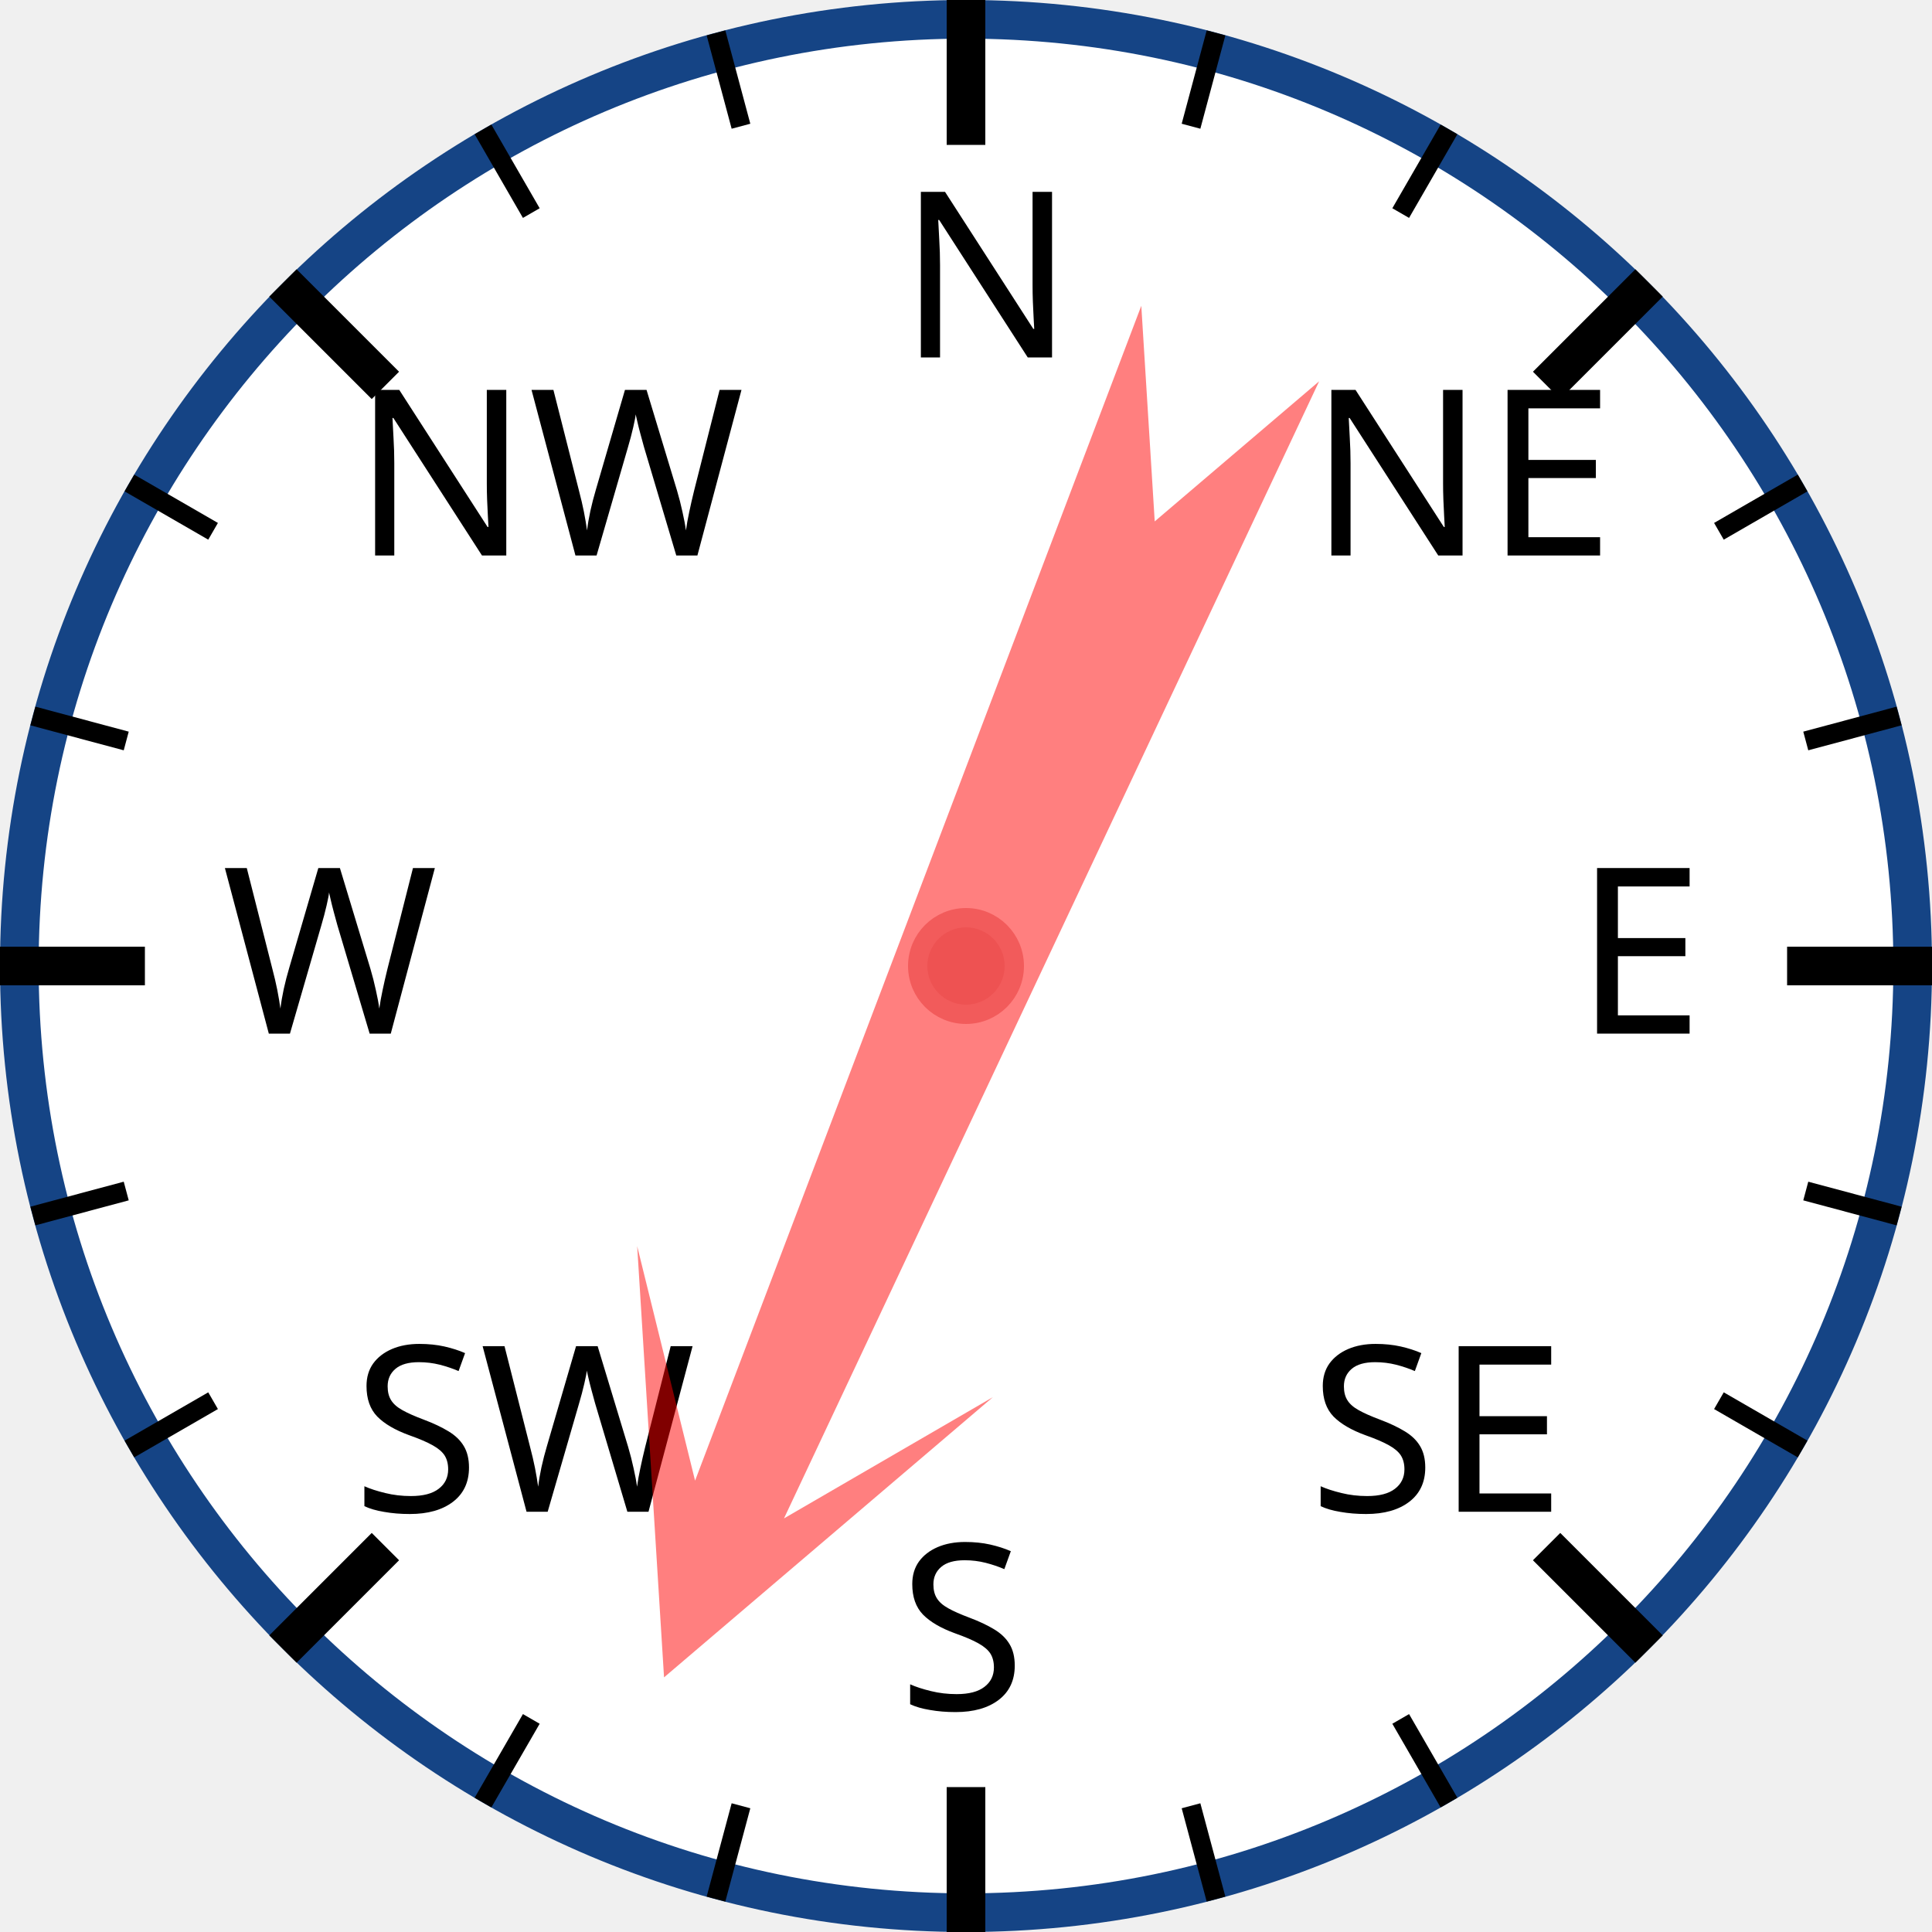
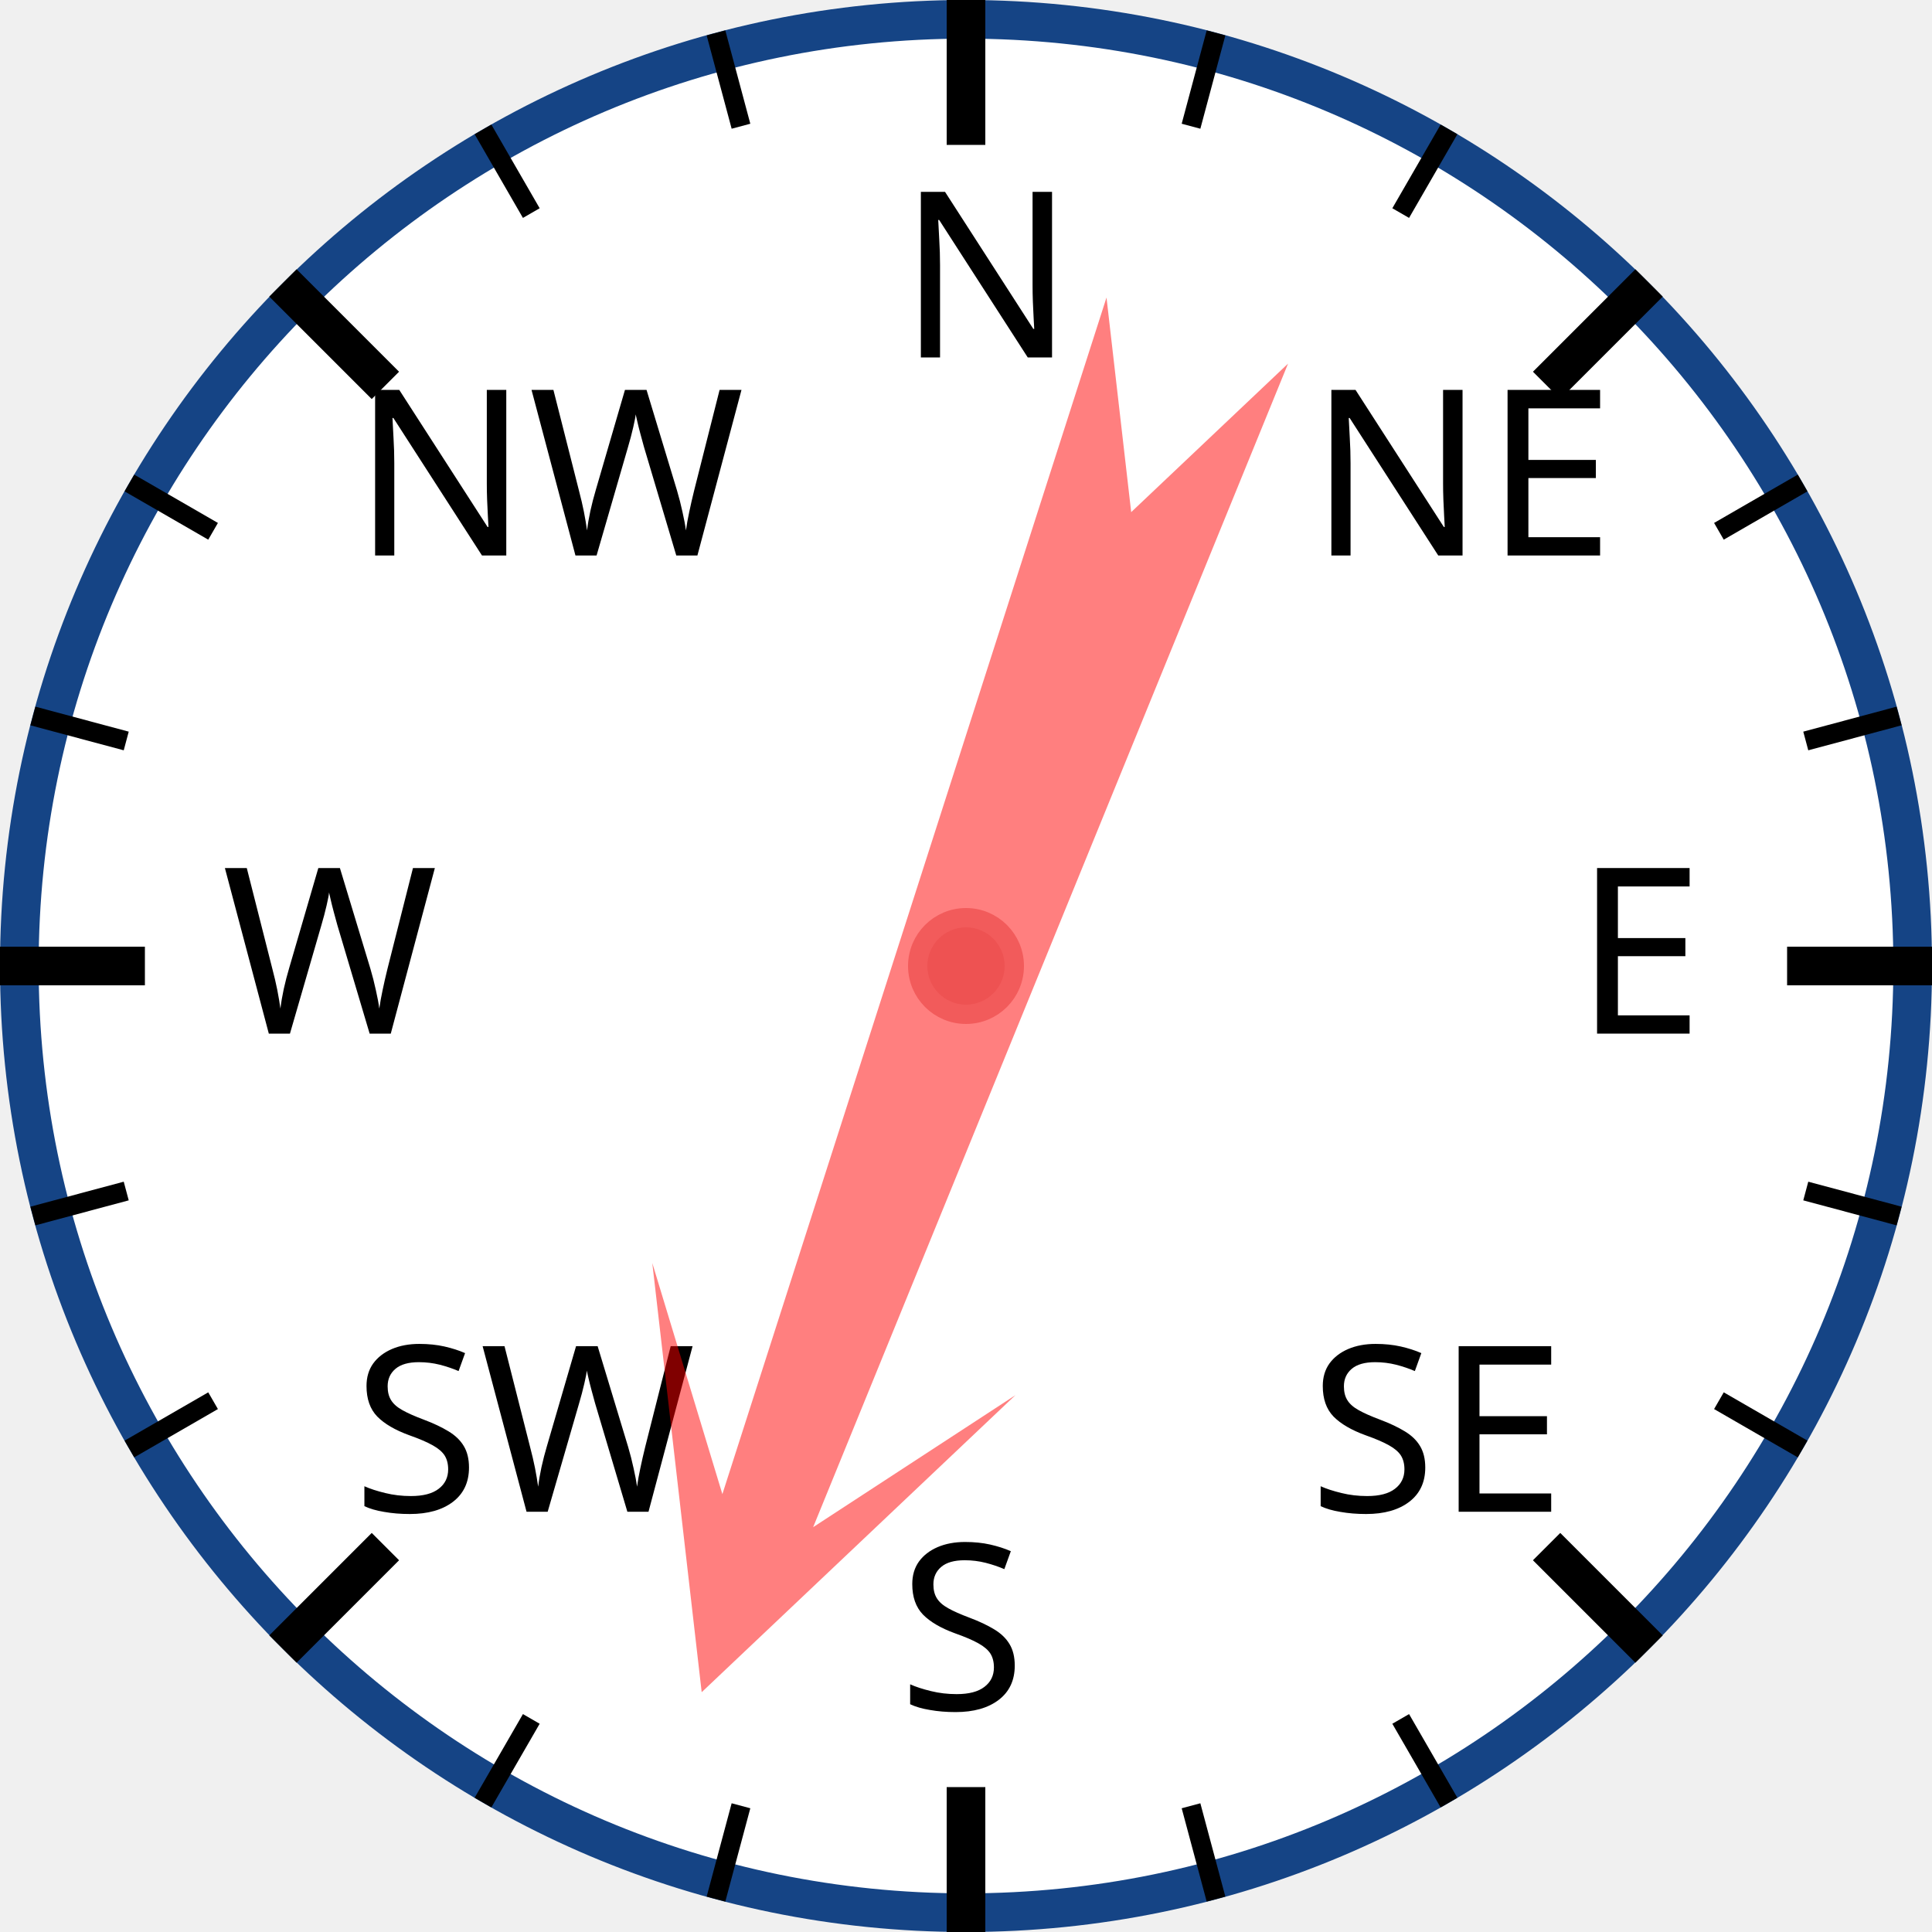
<svg xmlns="http://www.w3.org/2000/svg" width="120px" height="120px" viewBox="0 0 200 200">
  <circle cx="100" cy="100" r="98" style="fill: white; stroke: #154485; stroke-width: 4;" />
  <text x="93.0" y="37.0" style="font-family: sans-serif; font-size: 18pt;">N</text>
  <line x1="100.0" y1="0.0" x2="100.0" y2="15.0" style="stroke: black; stroke-width: 4;" />
  <line x1="74.118" y1="3.407" x2="76.706" y2="13.067" style="stroke: black; stroke-width: 2;" />
  <line x1="50" y1="13.397" x2="55" y2="22.058" style="stroke: black; stroke-width: 2;" />
  <text x="36.503" y="57.503" style="font-family: sans-serif; font-size: 18pt;">NW</text>
  <line x1="29.289" y1="29.289" x2="39.896" y2="39.896" style="stroke: black; stroke-width: 4;" />
  <line x1="13.397" y1="50" x2="22.058" y2="55" style="stroke: black; stroke-width: 2;" />
  <line x1="3.407" y1="74.118" x2="13.067" y2="76.706" style="stroke: black; stroke-width: 2;" />
  <text x="23.0" y="107.0" style="font-family: sans-serif; font-size: 18pt;">W</text>
  <line x1="0.0" y1="100.0" x2="15.0" y2="100.0" style="stroke: black; stroke-width: 4;" />
  <line x1="3.407" y1="125.882" x2="13.067" y2="123.294" style="stroke: black; stroke-width: 2;" />
  <line x1="13.397" y1="150" x2="22.058" y2="145" style="stroke: black; stroke-width: 2;" />
  <text x="36.503" y="156.497" style="font-family: sans-serif; font-size: 18pt;">SW</text>
  <line x1="29.289" y1="170.711" x2="39.896" y2="160.104" style="stroke: black; stroke-width: 4;" />
  <line x1="50" y1="186.603" x2="55" y2="177.942" style="stroke: black; stroke-width: 2;" />
  <line x1="74.118" y1="196.593" x2="76.706" y2="186.933" style="stroke: black; stroke-width: 2;" />
  <text x="93" y="177.0" style="font-family: sans-serif; font-size: 18pt;">S</text>
  <line x1="100" y1="200.0" x2="100" y2="185.0" style="stroke: black; stroke-width: 4;" />
  <line x1="125.882" y1="196.593" x2="123.294" y2="186.933" style="stroke: black; stroke-width: 2;" />
  <line x1="150.0" y1="186.603" x2="145.0" y2="177.942" style="stroke: black; stroke-width: 2;" />
  <text x="135.497" y="156.497" style="font-family: sans-serif; font-size: 18pt;">SE</text>
  <line x1="170.711" y1="170.711" x2="160.104" y2="160.104" style="stroke: black; stroke-width: 4;" />
  <line x1="186.603" y1="150" x2="177.942" y2="145" style="stroke: black; stroke-width: 2;" />
  <line x1="196.593" y1="125.882" x2="186.933" y2="123.294" style="stroke: black; stroke-width: 2;" />
  <text x="163.0" y="107" style="font-family: sans-serif; font-size: 18pt;">E</text>
  <line x1="200.0" y1="100" x2="185.0" y2="100" style="stroke: black; stroke-width: 4;" />
  <line x1="196.593" y1="74.118" x2="186.933" y2="76.706" style="stroke: black; stroke-width: 2;" />
  <line x1="186.603" y1="50" x2="177.942" y2="55" style="stroke: black; stroke-width: 2;" />
  <text x="135.497" y="57.503" style="font-family: sans-serif; font-size: 18pt;">NE</text>
  <line x1="170.711" y1="29.289" x2="160.104" y2="39.896" style="stroke: black; stroke-width: 4;" />
  <line x1="150" y1="13.397" x2="145" y2="22.058" style="stroke: black; stroke-width: 2;" />
  <line x1="125.882" y1="3.407" x2="123.294" y2="13.067" style="stroke: black; stroke-width: 2;" />
-   <polygon points="100 20 120 60 105 40 110 170 100 150 90 170 95 40 80 60" style="fill: red; fill-opacity: 0.5;" transform="rotate(203,100,100)" />
+   <polygon points="100 20 120 60 105 40 110 170 100 150 90 170 95 40 80 60" style="fill: red; fill-opacity: 0.5;" transform="rotate(200,100,100)" />
  <circle cx="100" cy="100" r="5" style="fill: #EE5252; stroke: #F25B5B; stroke-width: 2;" />
</svg>
